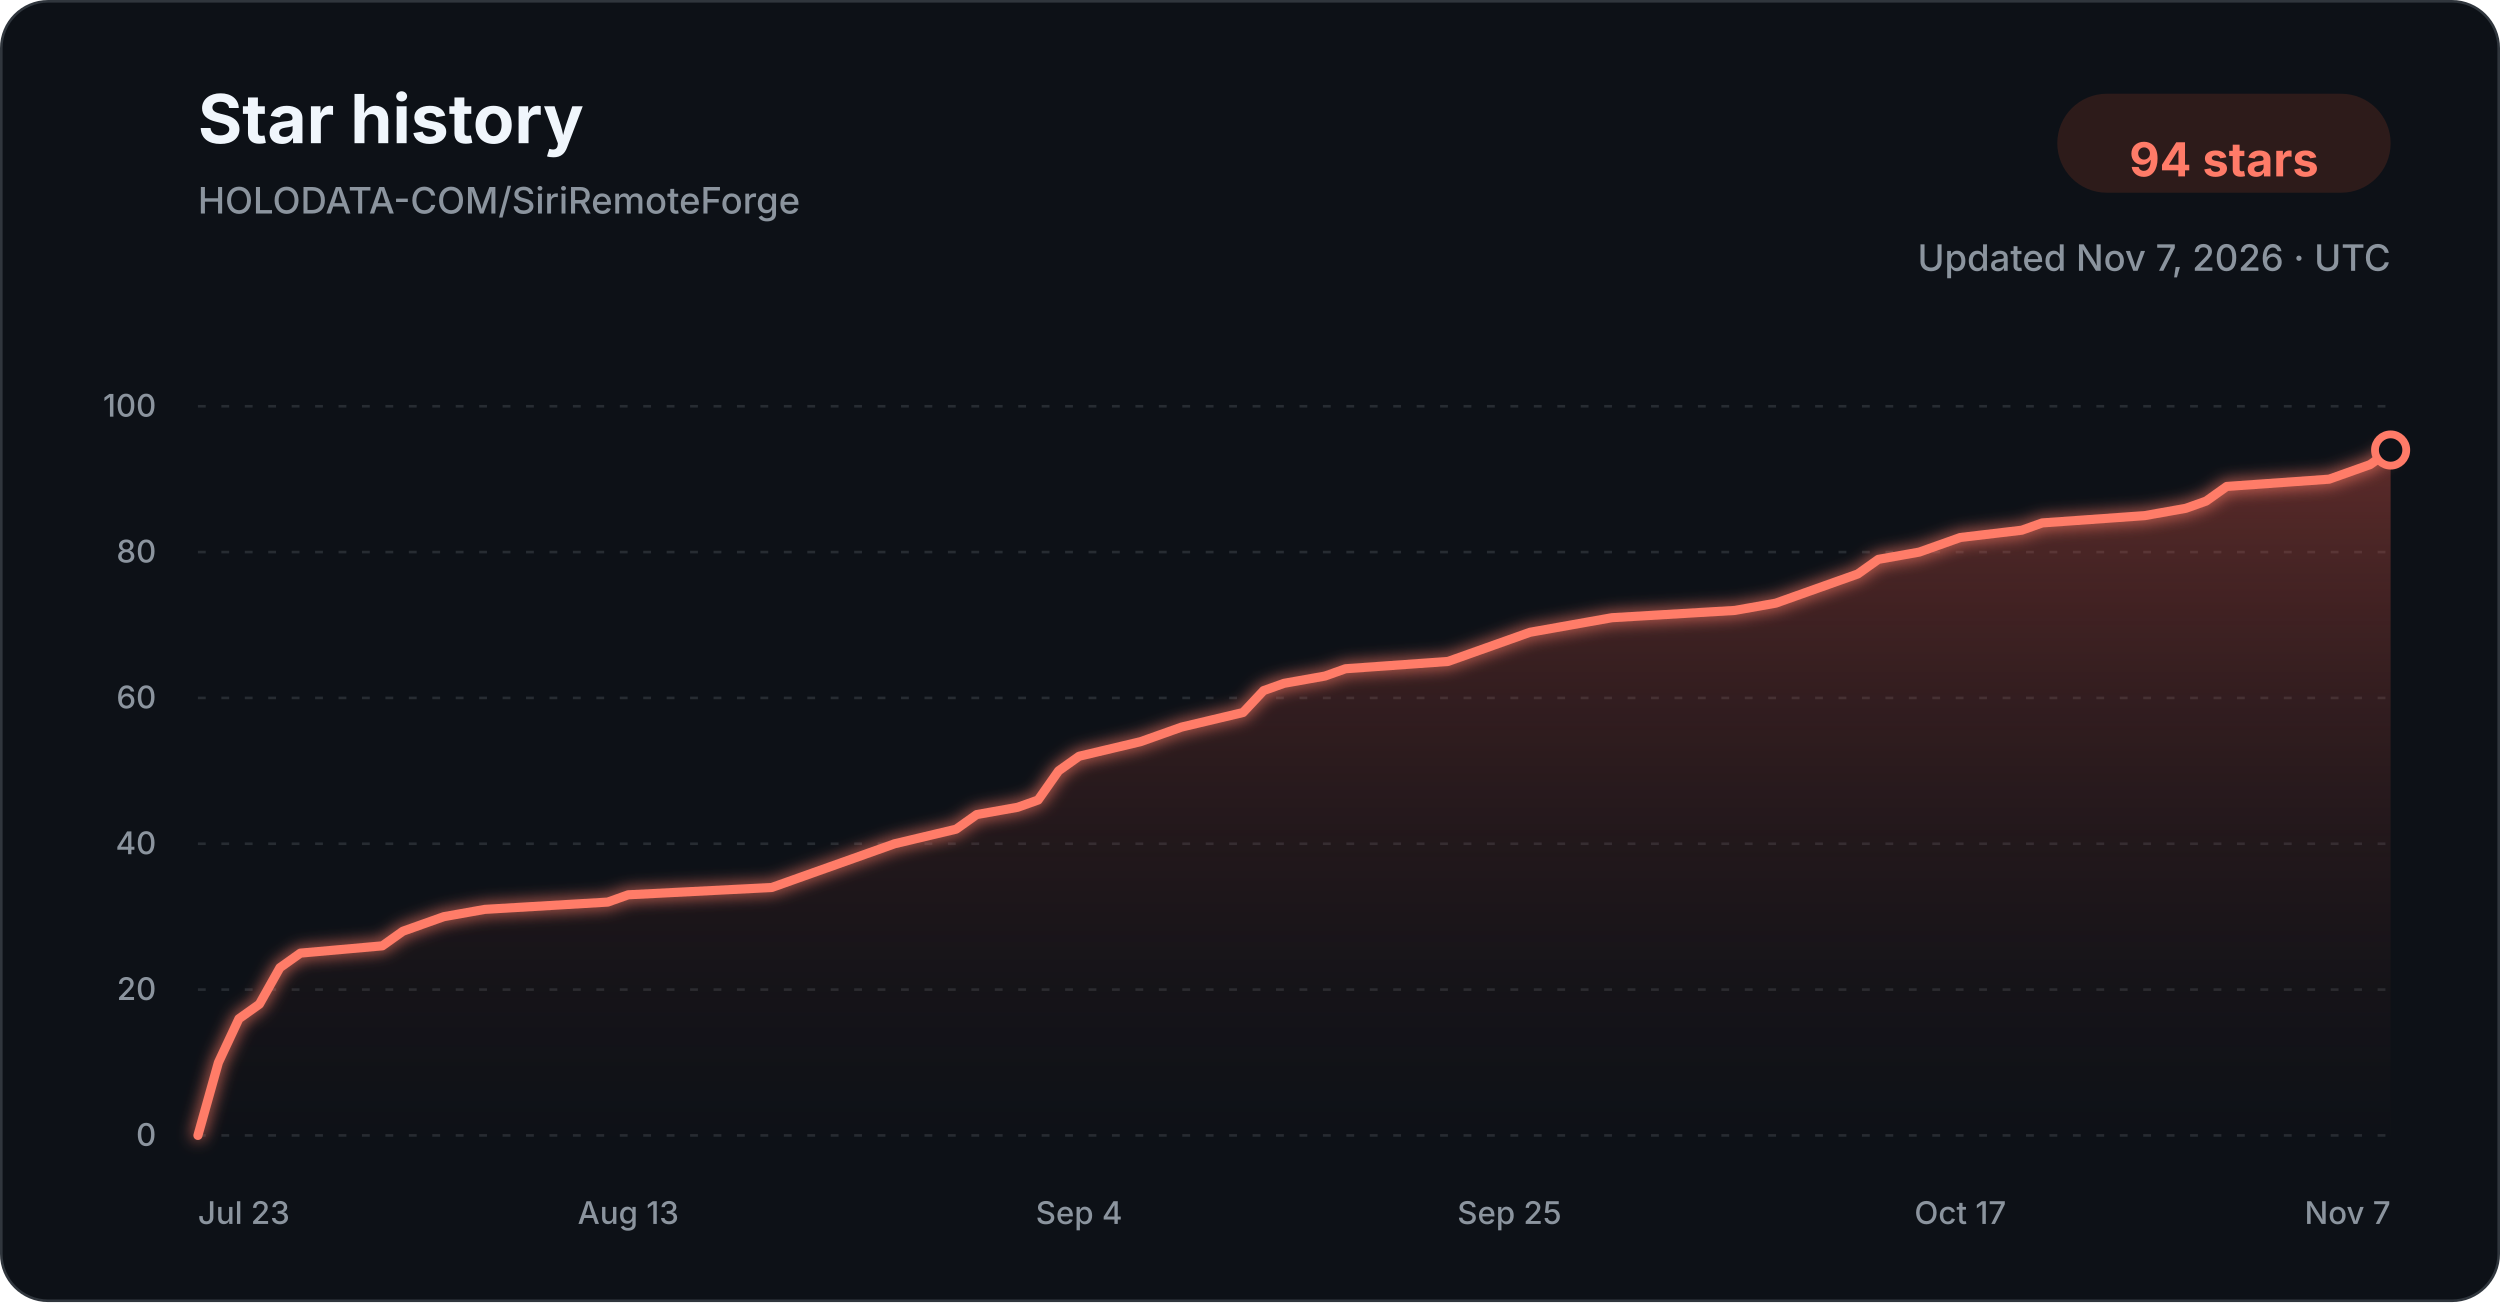
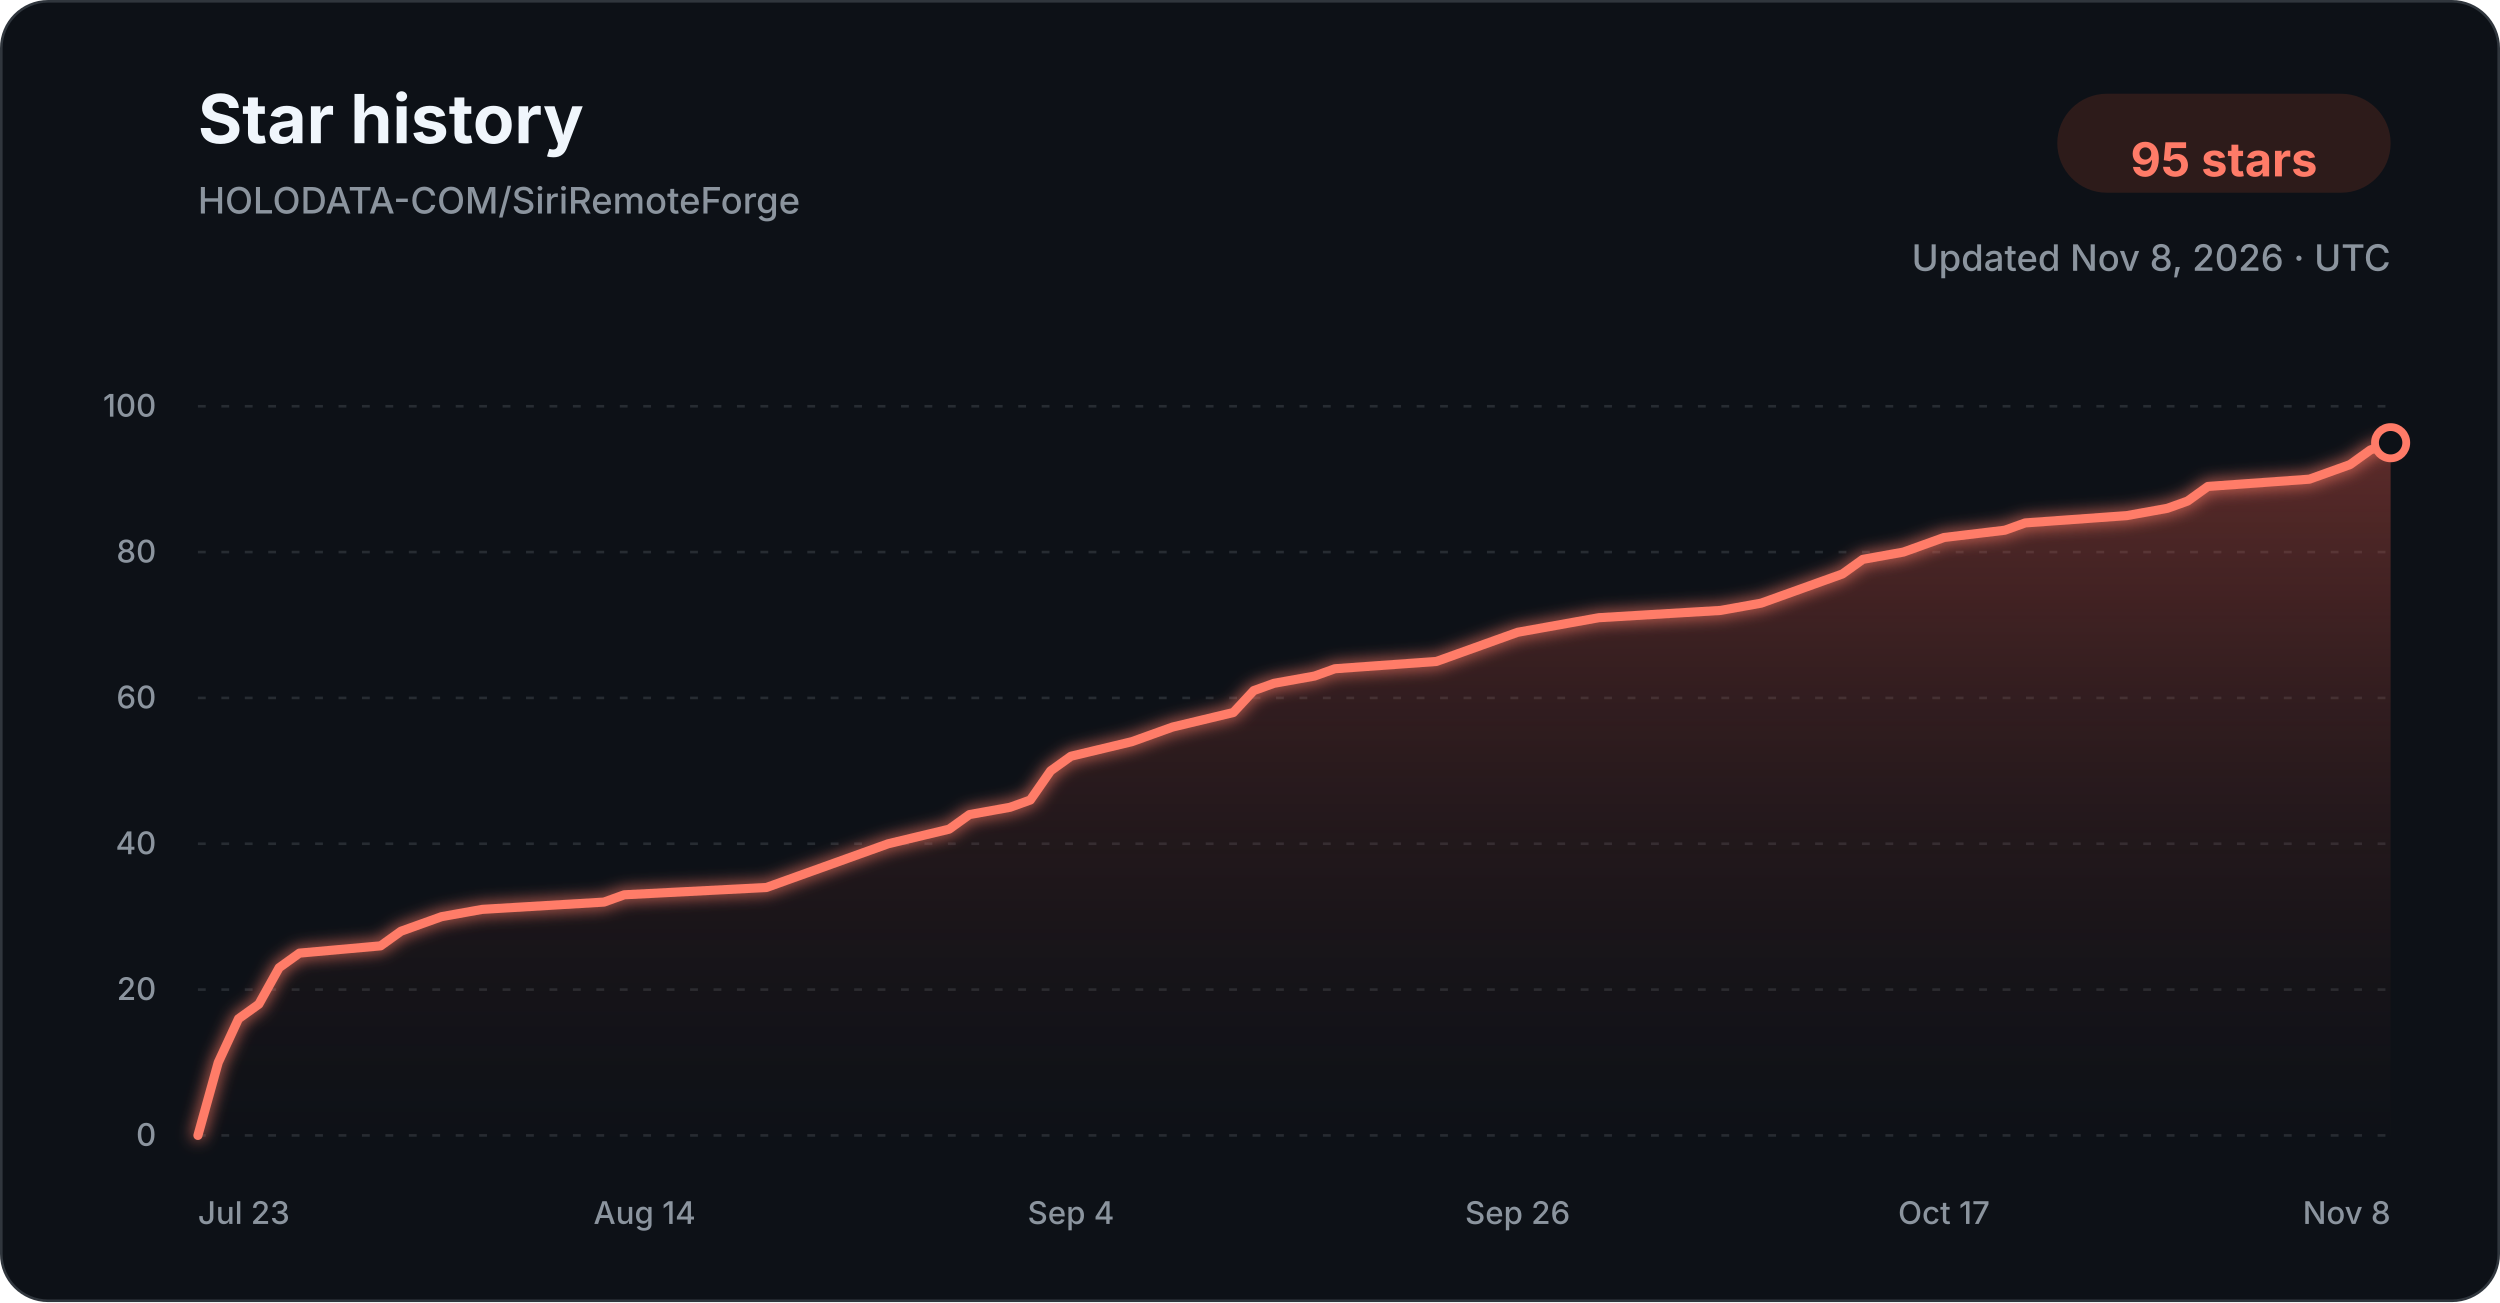
<svg xmlns="http://www.w3.org/2000/svg" width="960" height="500" viewBox="0 0 960 500" role="img" aria-labelledby="title description">
  <defs>
    <linearGradient id="star-area-dark" x1="0" y1="0" x2="0" y2="1">
      <stop offset="0%" stop-color="#c94f43" stop-opacity="0.42" />
      <stop offset="100%" stop-color="#351b1a" stop-opacity="0.04" />
    </linearGradient>
    <filter id="line-glow" x="-20%" y="-20%" width="140%" height="140%">
      <feGaussianBlur stdDeviation="3" result="blur" />
      <feMerge>
        <feMergeNode in="blur" />
        <feMergeNode in="SourceGraphic" />
      </feMerge>
    </filter>
  </defs>
  <style>
    .title { font: 700 26px -apple-system, BlinkMacSystemFont, "Segoe UI", sans-serif; fill: #f0f6fc; }
    .subtitle { font: 500 14px -apple-system, BlinkMacSystemFont, "Segoe UI", sans-serif; fill: #8b949e; }
    .count { font: 700 18px -apple-system, BlinkMacSystemFont, "Segoe UI", sans-serif; fill: #ff7b68; }
    .tick { font: 500 12px -apple-system, BlinkMacSystemFont, "Segoe UI", sans-serif; fill: #8b949e; }
    .grid { stroke: #30363d; stroke-width: 1; stroke-dasharray: 3 6; opacity: 0.72; }
  </style>
  <rect x="0.5" y="0.5" width="959" height="499" rx="18" fill="#0d1117" stroke="#30363d" />
  <text x="76" y="55" class="title">Star history</text>
  <text x="76" y="82" class="subtitle">HOLODATA-COM/SiriRemoteForge</text>
  <rect x="790" y="36" width="128" height="38" rx="19" fill="#2d1b1a" />
-   <text x="854" y="61" text-anchor="middle" dominant-baseline="middle" class="count">94 stars</text>
-   <text x="918" y="104" text-anchor="end" class="subtitle">Updated Nov 7, 2026 · UTC</text>
+   <text x="854" y="61" text-anchor="middle" dominant-baseline="middle" class="count">95 stars</text>
+   <text x="918" y="104" text-anchor="end" class="subtitle">Updated Nov 8, 2026 · UTC</text>
  <line x1="76" y1="436.00" x2="918" y2="436.00" class="grid" />
  <text x="60" y="440.00" text-anchor="end" class="tick">0</text>
  <line x1="76" y1="380.00" x2="918" y2="380.00" class="grid" />
  <text x="60" y="384.00" text-anchor="end" class="tick">20</text>
  <line x1="76" y1="324.00" x2="918" y2="324.00" class="grid" />
  <text x="60" y="328.00" text-anchor="end" class="tick">40</text>
  <line x1="76" y1="268.00" x2="918" y2="268.00" class="grid" />
  <text x="60" y="272.00" text-anchor="end" class="tick">60</text>
  <line x1="76" y1="212.00" x2="918" y2="212.00" class="grid" />
  <text x="60" y="216.00" text-anchor="end" class="tick">80</text>
  <line x1="76" y1="156.00" x2="918" y2="156.00" class="grid" />
  <text x="60" y="160.00" text-anchor="end" class="tick">100</text>
-   <path d="M 76.00 436.00 L 83.87 408.00 L 91.74 391.20 L 99.61 385.60 L 107.48 371.60 L 115.35 366.00 L 146.82 363.20 L 154.69 357.60 L 162.56 354.80 L 170.43 352.00 L 186.17 349.20 L 233.38 346.40 L 241.25 343.60 L 296.34 340.80 L 304.21 338.00 L 312.07 335.20 L 327.81 329.60 L 343.55 324.00 L 367.16 318.40 L 375.03 312.80 L 390.77 310.00 L 398.64 307.20 L 406.50 296.00 L 414.37 290.40 L 437.98 284.80 L 445.85 282.00 L 453.72 279.20 L 477.33 273.60 L 485.20 265.20 L 493.07 262.40 L 508.80 259.60 L 516.67 256.80 L 556.02 254.00 L 563.89 251.20 L 579.63 245.60 L 587.50 242.80 L 603.23 240.00 L 618.97 237.20 L 666.19 234.40 L 681.93 231.60 L 689.79 228.80 L 697.66 226.00 L 705.53 223.20 L 713.40 220.40 L 721.27 214.80 L 737.01 212.00 L 744.88 209.20 L 752.75 206.40 L 776.36 203.60 L 784.22 200.80 L 823.57 198.00 L 839.31 195.20 L 847.18 192.40 L 855.05 186.80 L 894.39 184.00 L 910.13 178.40 L 918.00 172.80 L 918.00 436.00 L 76.00 436.00 Z" fill="url(#star-area-dark)" />
-   <path d="M 76.00 436.00 L 83.87 408.00 L 91.74 391.20 L 99.61 385.60 L 107.48 371.60 L 115.35 366.00 L 146.82 363.20 L 154.69 357.60 L 162.56 354.80 L 170.43 352.00 L 186.17 349.20 L 233.38 346.40 L 241.25 343.60 L 296.34 340.80 L 304.21 338.00 L 312.07 335.20 L 327.81 329.60 L 343.55 324.00 L 367.16 318.40 L 375.03 312.80 L 390.77 310.00 L 398.64 307.20 L 406.50 296.00 L 414.37 290.40 L 437.98 284.80 L 445.85 282.00 L 453.72 279.20 L 477.33 273.60 L 485.20 265.20 L 493.07 262.40 L 508.80 259.60 L 516.67 256.80 L 556.02 254.00 L 563.89 251.20 L 579.63 245.60 L 587.50 242.80 L 603.23 240.00 L 618.97 237.20 L 666.19 234.40 L 681.93 231.60 L 689.79 228.80 L 697.66 226.00 L 705.53 223.20 L 713.40 220.40 L 721.27 214.80 L 737.01 212.00 L 744.88 209.20 L 752.75 206.40 L 776.36 203.60 L 784.22 200.80 L 823.57 198.00 L 839.31 195.20 L 847.18 192.40 L 855.05 186.80 L 894.39 184.00 L 910.13 178.40 L 918.00 172.80" fill="none" stroke="#ff7b68" stroke-width="3.5" stroke-linecap="round" stroke-linejoin="round" filter="url(#line-glow)" />
-   <circle cx="918.00" cy="172.80" r="6" fill="#0d1117" stroke="#ff7b68" stroke-width="3" />
+   <path d="M 76.00 436.00 L 83.80 408.00 L 91.59 391.20 L 99.39 385.60 L 107.19 371.60 L 114.98 366.00 L 146.17 363.20 L 153.96 357.60 L 161.76 354.80 L 169.56 352.00 L 185.15 349.20 L 231.93 346.40 L 239.72 343.60 L 294.30 340.80 L 302.09 338.00 L 309.89 335.20 L 325.48 329.60 L 341.07 324.00 L 364.46 318.40 L 372.26 312.80 L 387.85 310.00 L 395.65 307.20 L 403.44 296.00 L 411.24 290.40 L 434.63 284.80 L 442.43 282.00 L 450.22 279.20 L 473.61 273.60 L 481.41 265.20 L 489.20 262.40 L 504.80 259.60 L 512.59 256.80 L 551.57 254.00 L 559.37 251.20 L 574.96 245.60 L 582.76 242.80 L 598.35 240.00 L 613.94 237.20 L 660.72 234.40 L 676.31 231.60 L 684.11 228.80 L 691.91 226.00 L 699.70 223.20 L 707.50 220.40 L 715.30 214.80 L 730.89 212.00 L 738.69 209.20 L 746.48 206.40 L 769.87 203.60 L 777.67 200.80 L 816.65 198.00 L 832.24 195.20 L 840.04 192.40 L 847.83 186.80 L 886.81 184.00 L 902.41 178.40 L 910.20 172.80 L 918.00 170.00 L 918.00 436.00 L 76.00 436.00 Z" fill="url(#star-area-dark)" />
+   <path d="M 76.00 436.00 L 83.80 408.00 L 91.59 391.20 L 99.39 385.60 L 107.19 371.60 L 114.98 366.00 L 146.17 363.20 L 153.96 357.60 L 161.76 354.80 L 169.56 352.00 L 185.15 349.20 L 231.93 346.40 L 239.72 343.60 L 294.30 340.80 L 302.09 338.00 L 309.89 335.20 L 325.48 329.60 L 341.07 324.00 L 364.46 318.40 L 372.26 312.80 L 387.85 310.00 L 395.65 307.20 L 403.44 296.00 L 411.24 290.40 L 434.63 284.80 L 442.43 282.00 L 450.22 279.20 L 473.61 273.60 L 481.41 265.20 L 489.20 262.40 L 504.80 259.60 L 512.59 256.80 L 551.57 254.00 L 559.37 251.20 L 574.96 245.60 L 582.76 242.80 L 598.35 240.00 L 613.94 237.20 L 660.72 234.40 L 676.31 231.60 L 684.11 228.80 L 691.91 226.00 L 699.70 223.20 L 707.50 220.40 L 715.30 214.80 L 730.89 212.00 L 738.69 209.20 L 746.48 206.40 L 769.87 203.60 L 777.67 200.80 L 816.65 198.00 L 832.24 195.20 L 840.04 192.40 L 847.83 186.80 L 886.81 184.00 L 902.41 178.40 L 910.20 172.80 L 918.00 170.00" fill="none" stroke="#ff7b68" stroke-width="3.5" stroke-linecap="round" stroke-linejoin="round" filter="url(#line-glow)" />
+   <circle cx="918.00" cy="170.00" r="6" fill="#0d1117" stroke="#ff7b68" stroke-width="3" />
  <text x="76.00" y="470" text-anchor="start" class="tick">Jul 23</text>
-   <text x="241.25" y="470" text-anchor="middle" class="tick">Aug 13</text>
-   <text x="414.37" y="470" text-anchor="middle" class="tick">Sep 4</text>
-   <text x="579.63" y="470" text-anchor="middle" class="tick">Sep 25</text>
-   <text x="752.75" y="470" text-anchor="middle" class="tick">Oct 17</text>
-   <text x="918.00" y="470" text-anchor="end" class="tick">Nov 7</text>
+   <text x="247.52" y="470" text-anchor="middle" class="tick">Aug 14</text>
+   <text x="411.24" y="470" text-anchor="middle" class="tick">Sep 4</text>
+   <text x="582.76" y="470" text-anchor="middle" class="tick">Sep 26</text>
+   <text x="746.48" y="470" text-anchor="middle" class="tick">Oct 17</text>
+   <text x="918.00" y="470" text-anchor="end" class="tick">Nov 8</text>
</svg>
